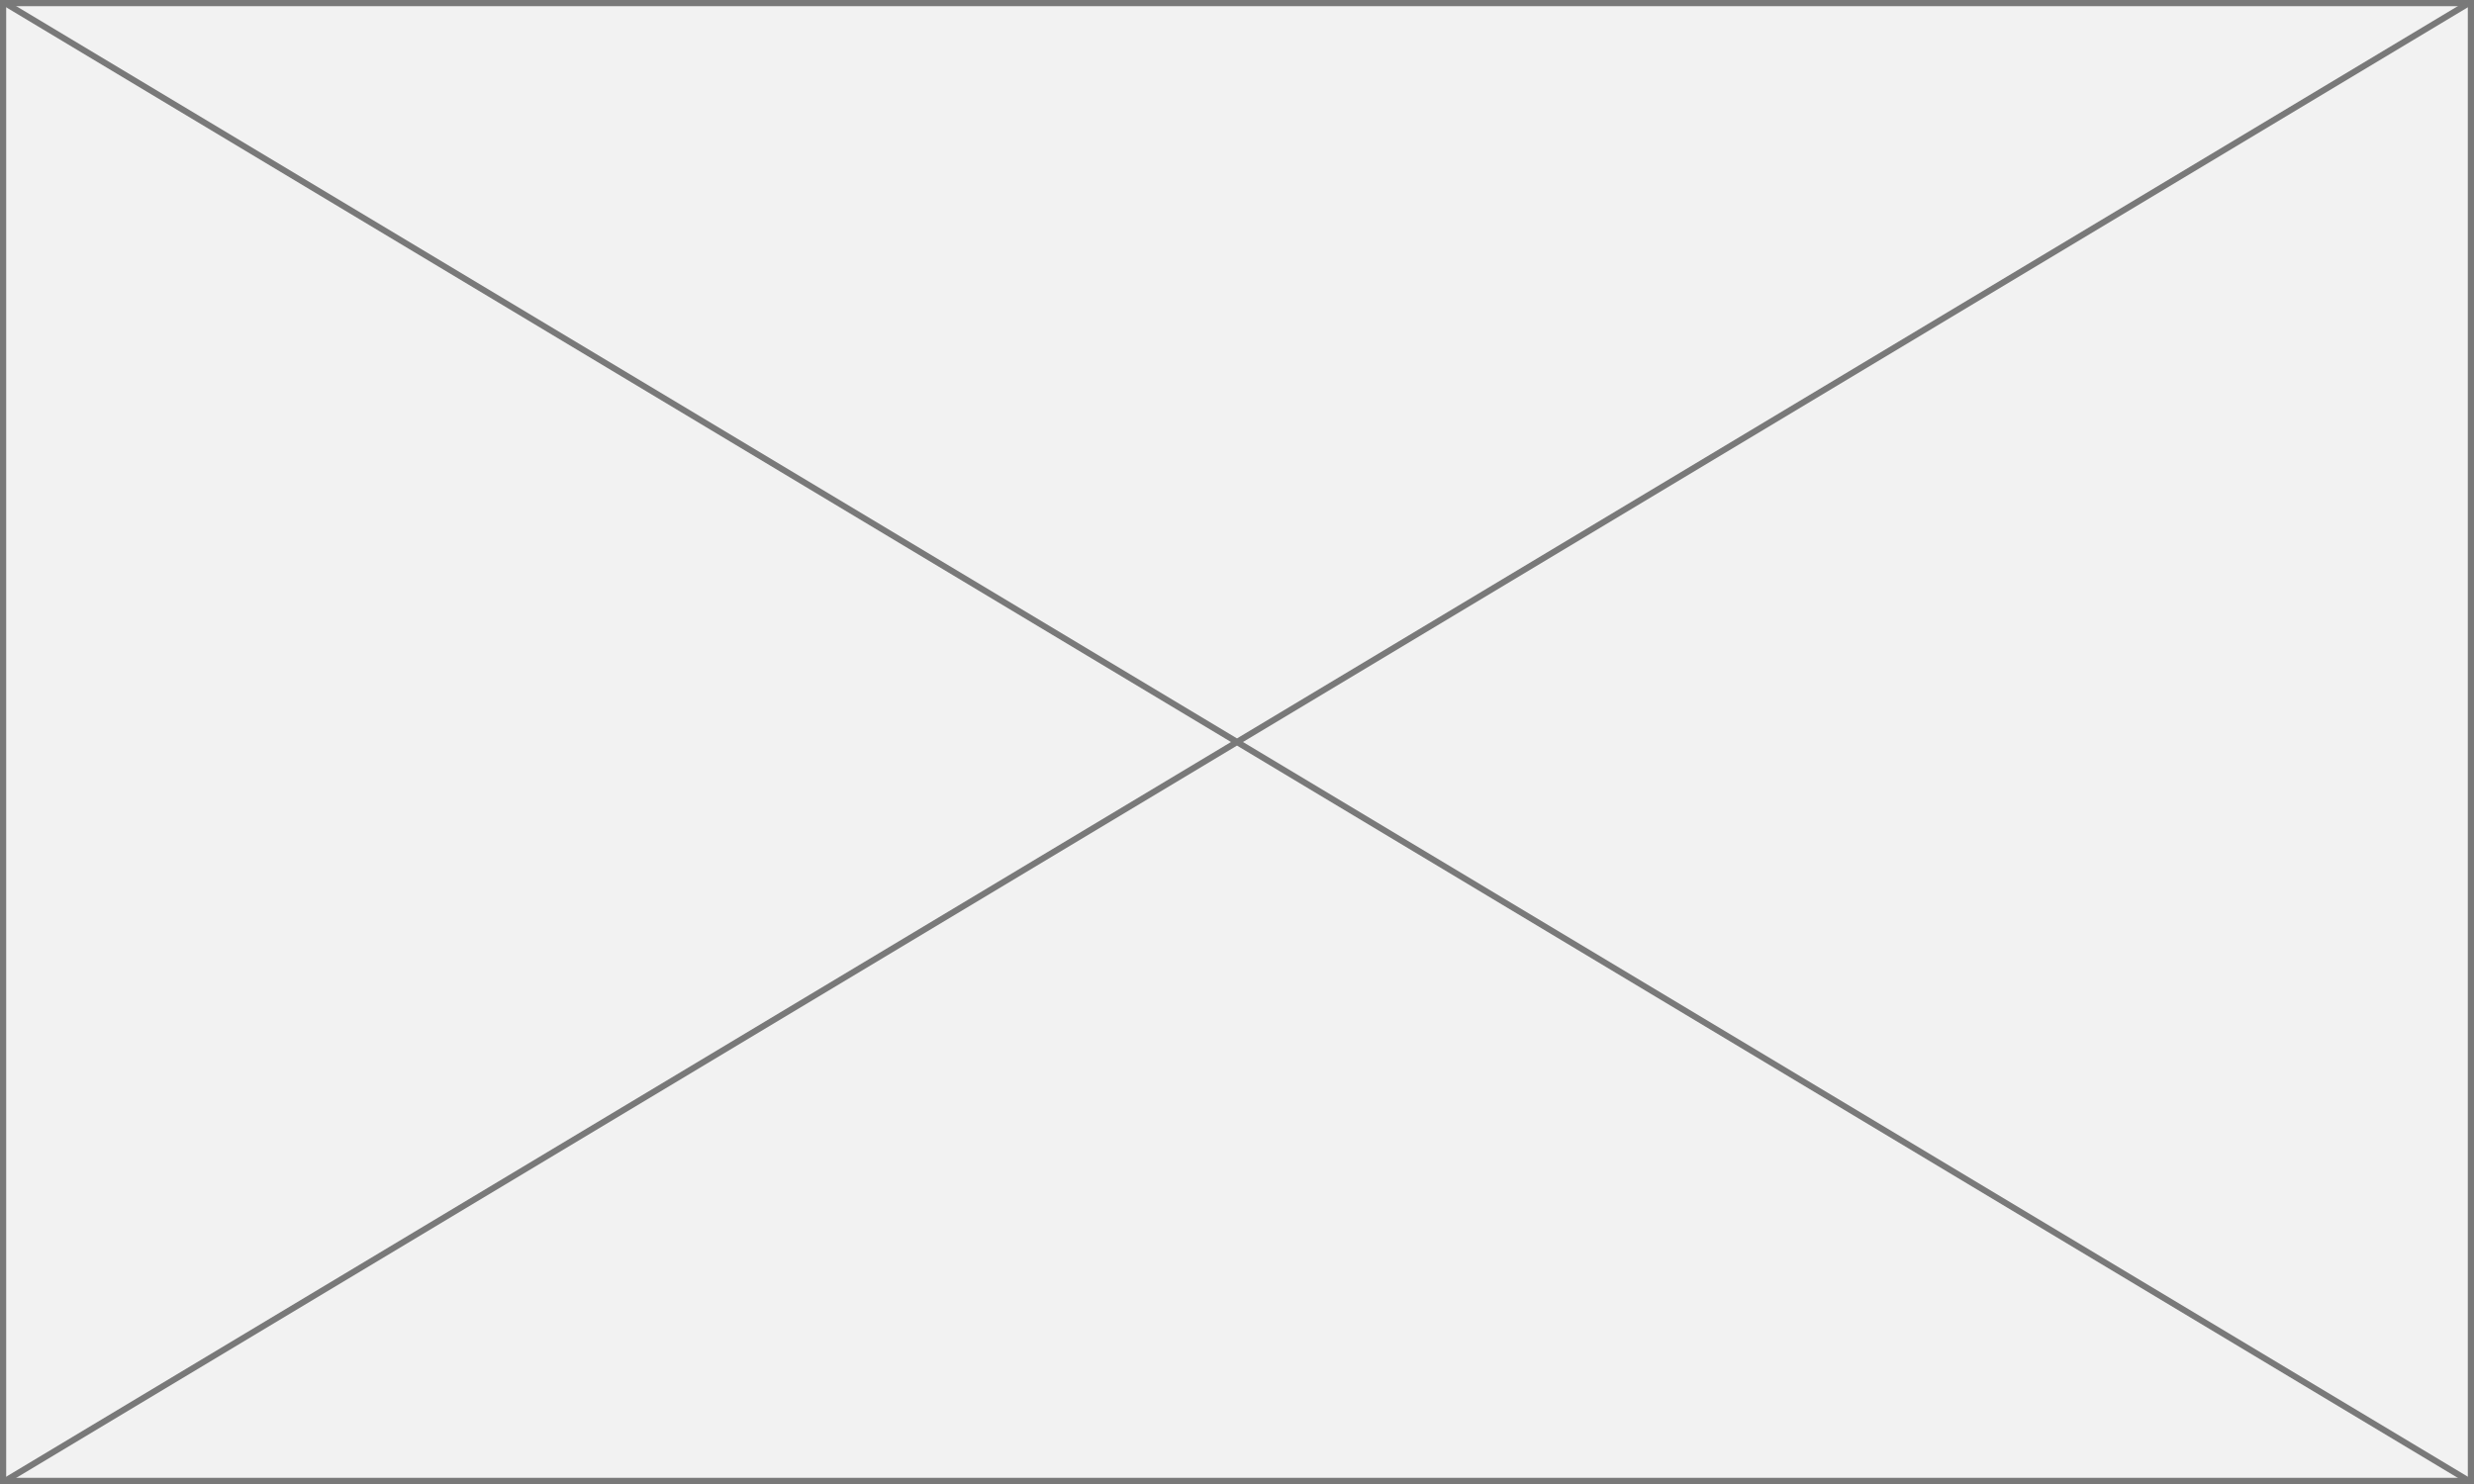
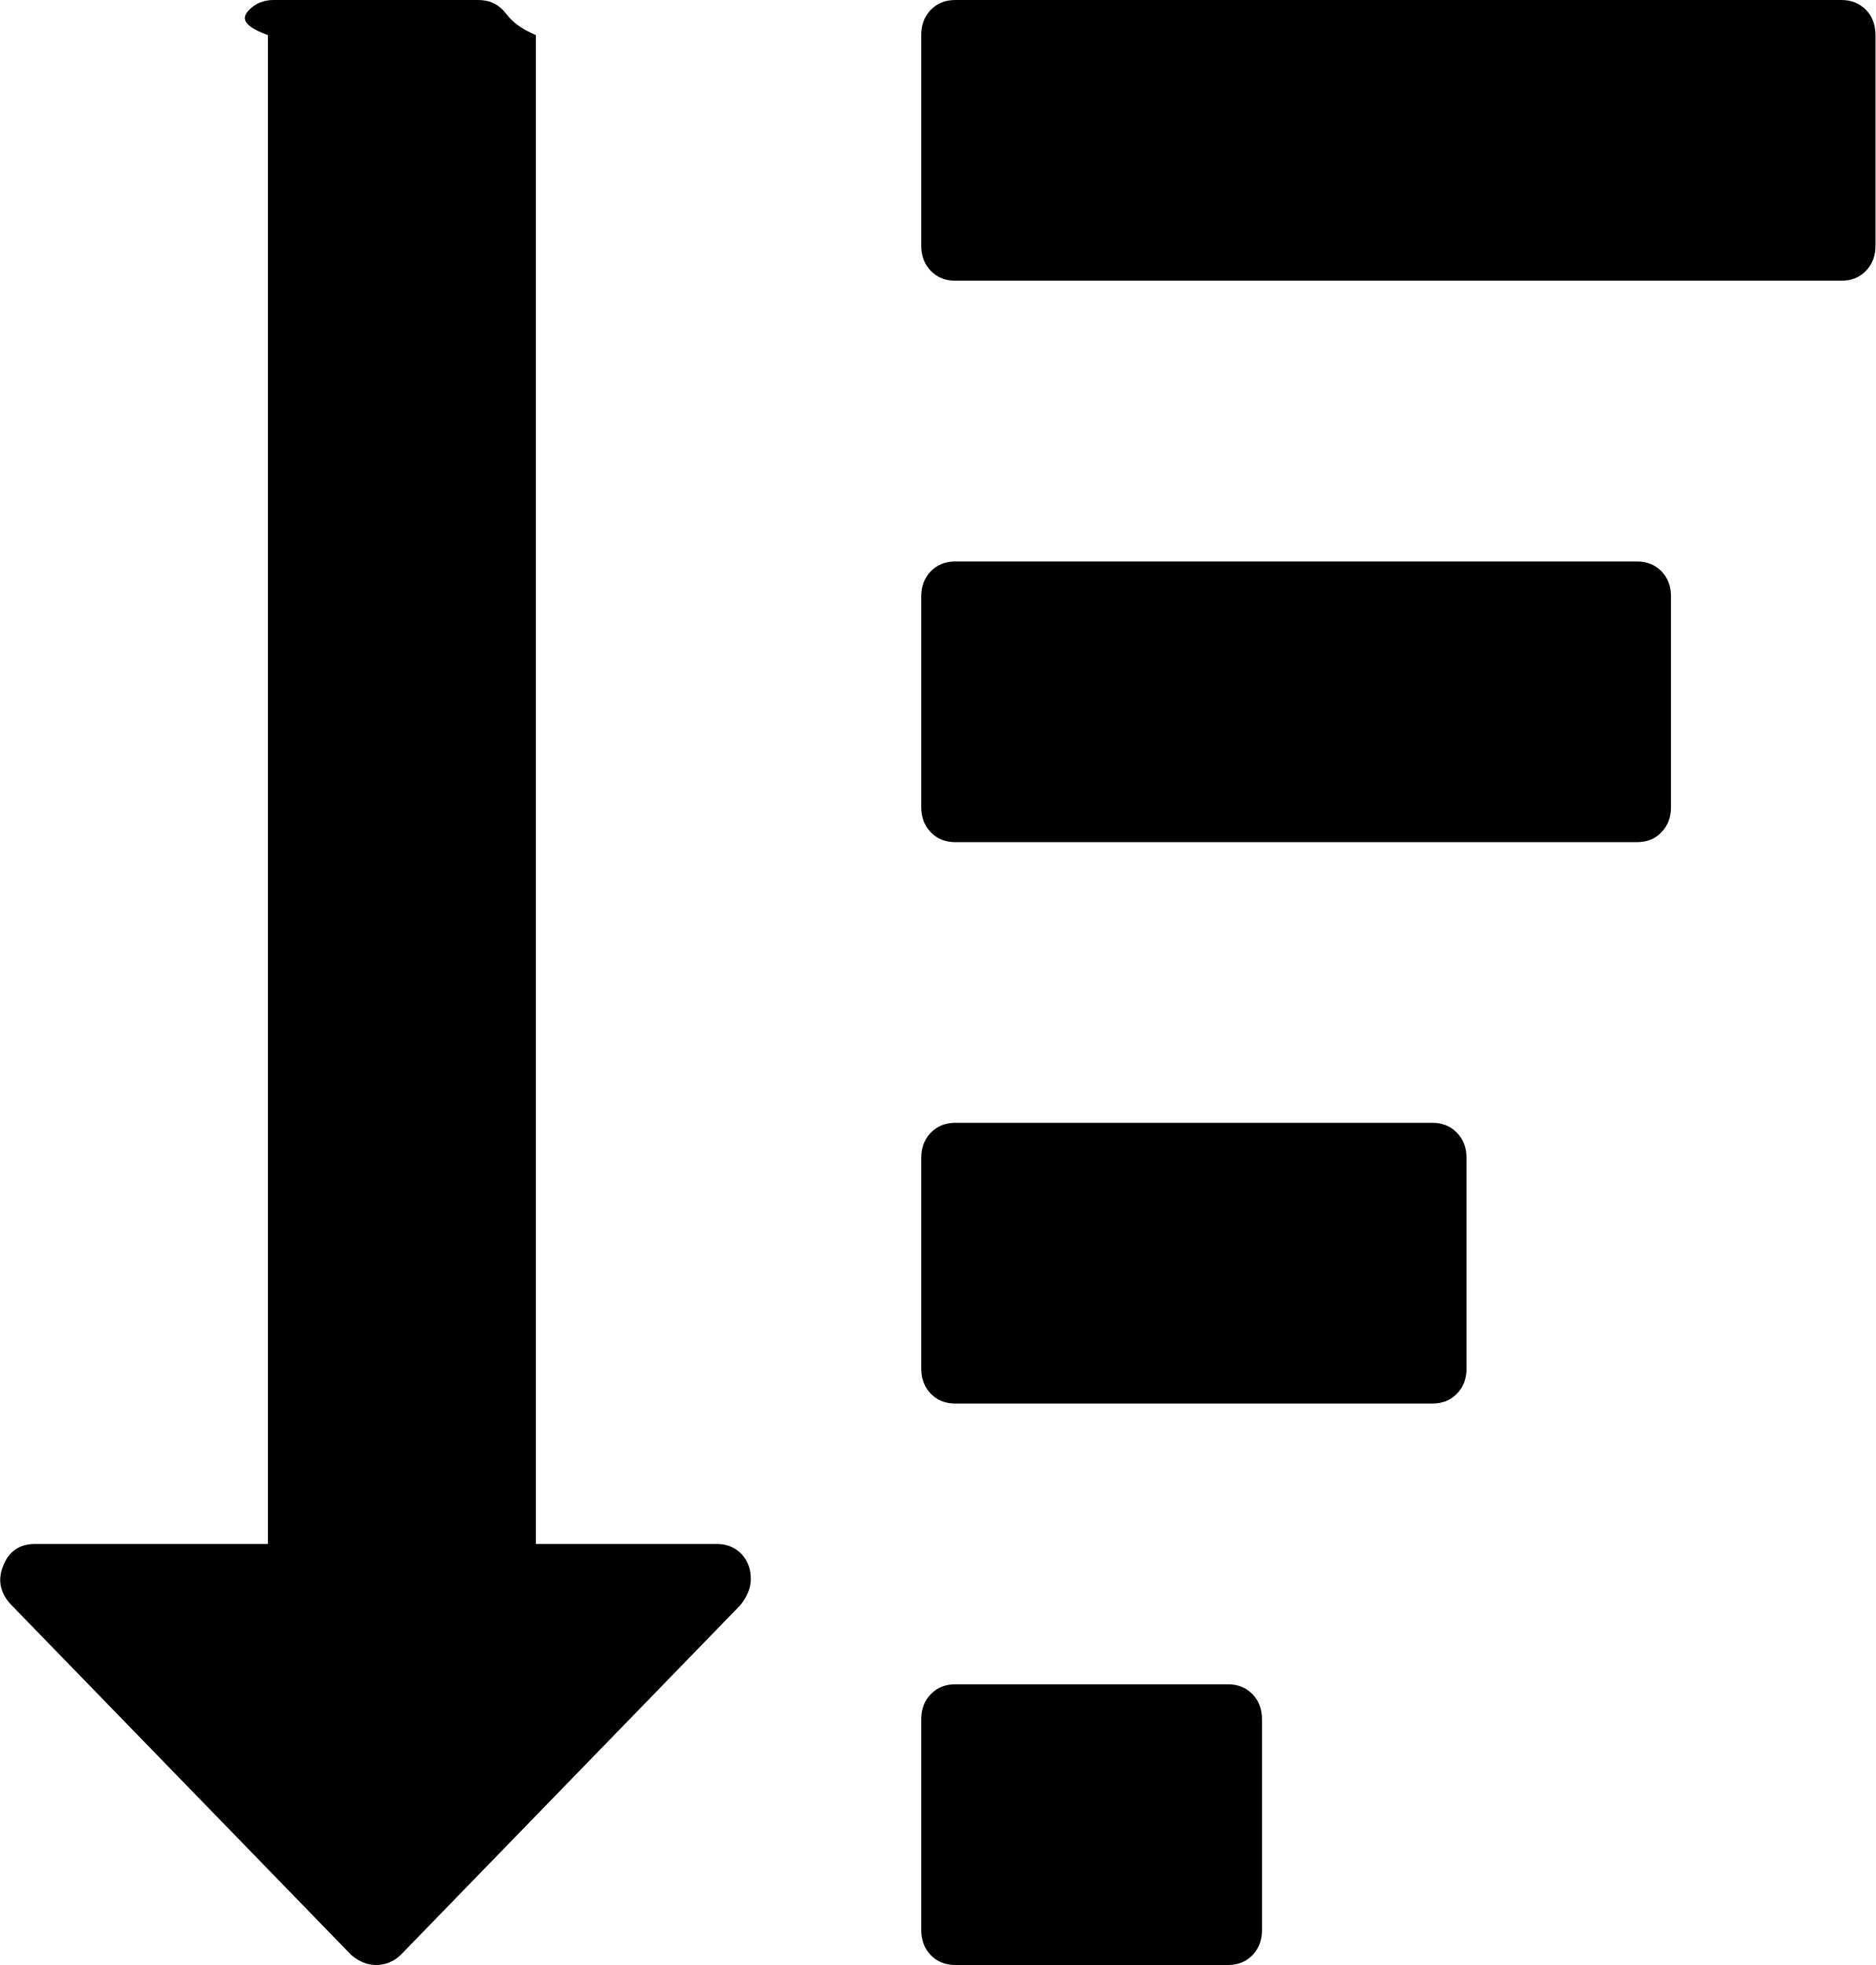
- <svg xmlns="http://www.w3.org/2000/svg" version="1.1" width="400px" height="240px">
-   <g>
-     <path d="M 0.5 0.5  L 399.5 0.5  L 399.5 239.5  L 0.5 239.5  L 0.5 0.5  Z " fill-rule="nonzero" fill="#f2f2f2" stroke="none" />
-     <path d="M 0.5 0.5  L 399.5 0.5  L 399.5 239.5  L 0.5 239.5  L 0.5 0.5  Z " stroke-width="1" stroke="#797979" fill="none" />
-     <path d="M 0.715 0.429  L 399.285 239.571  M 399.285 0.429  L 0.715 239.571  " stroke-width="1" stroke="#797979" fill="none" />
+ <svg xmlns="http://www.w3.org/2000/svg" version="1.1" width="21px" height="22px">
+   <g transform="matrix(1 0 0 1 -167 -307 )">
+     <path d="M 14.024 18.968  C 14.095 19.041  14.131 19.135  14.131 19.25  L 14.131 21.607  C 14.131 21.722  14.095 21.816  14.024 21.89  C 13.952 21.963  13.861 22  13.75 22  L 10.697 22  C 10.585 22  10.494 21.963  10.422 21.89  C 10.351 21.816  10.315 21.722  10.315 21.607  L 10.315 19.25  C 10.315 19.135  10.351 19.041  10.422 18.968  C 10.494 18.894  10.585 18.857  10.697 18.857  L 13.75 18.857  C 13.861 18.857  13.952 18.894  14.024 18.968  Z M 8.3 17.396  C 8.371 17.47  8.407 17.564  8.407 17.679  C 8.407 17.777  8.367 17.875  8.288 17.973  L 4.484 21.89  C 4.404 21.963  4.313 22  4.21 22  C 4.114 22  4.023 21.963  3.935 21.89  L 0.119 17.961  C 0 17.83  -0.028 17.687  0.036 17.531  C 0.099 17.368  0.219 17.286  0.394 17.286  L 3 17.286  L 3 0.393  C 2.683 0.278  2.719 0.184  2.79 0.11  C 2.862 0.037  2.953 0  3.065 0  L 5.354 0  C 5.466 0  5.557 0.037  5.629 0.11  C 5.7 0.184  5.736 0.278  6 0.393  L 6 17.286  L 8.026 17.286  C 8.137 17.286  8.228 17.323  8.3 17.396  Z M 16.313 12.682  C 16.385 12.756  16.421 12.85  16.421 12.964  L 16.421 15.321  C 16.421 15.436  16.385 15.53  16.313 15.604  C 16.242 15.677  16.15 15.714  16.039 15.714  L 10.697 15.714  C 10.585 15.714  10.494 15.677  10.422 15.604  C 10.351 15.53  10.315 15.436  10.315 15.321  L 10.315 12.964  C 10.315 12.85  10.351 12.756  10.422 12.682  C 10.494 12.608  10.585 12.571  10.697 12.571  L 16.039 12.571  C 16.15 12.571  16.242 12.608  16.313 12.682  Z M 18.603 6.396  C 18.675 6.47  18.71 6.564  18.71 6.679  L 18.71 9.036  C 18.71 9.15  18.675 9.244  18.603 9.318  C 18.532 9.392  18.44 9.429  18.329 9.429  L 10.697 9.429  C 10.585 9.429  10.494 9.392  10.422 9.318  C 10.351 9.244  10.315 9.15  10.315 9.036  L 10.315 6.679  C 10.315 6.564  10.351 6.47  10.422 6.396  C 10.494 6.323  10.585 6.286  10.697 6.286  L 18.329 6.286  C 18.44 6.286  18.532 6.323  18.603 6.396  Z M 20.893 0.11  C 20.964 0.184  21 0.278  21 0.393  L 21 2.75  C 21 2.865  20.964 2.959  20.893 3.032  C 20.821 3.106  20.73 3.143  20.618 3.143  L 10.697 3.143  C 10.585 3.143  10.494 3.106  10.422 3.032  C 10.351 2.959  10.315 2.865  10.315 2.75  L 10.315 0.393  C 10.315 0.278  10.351 0.184  10.422 0.11  C 10.494 0.037  10.585 0  10.697 0  L 20.618 0  C 20.73 0  20.821 0.037  20.893 0.11  Z " fill-rule="nonzero" fill="#000000" stroke="none" transform="matrix(1 0 0 1 167 307 )" />
  </g>
</svg>
